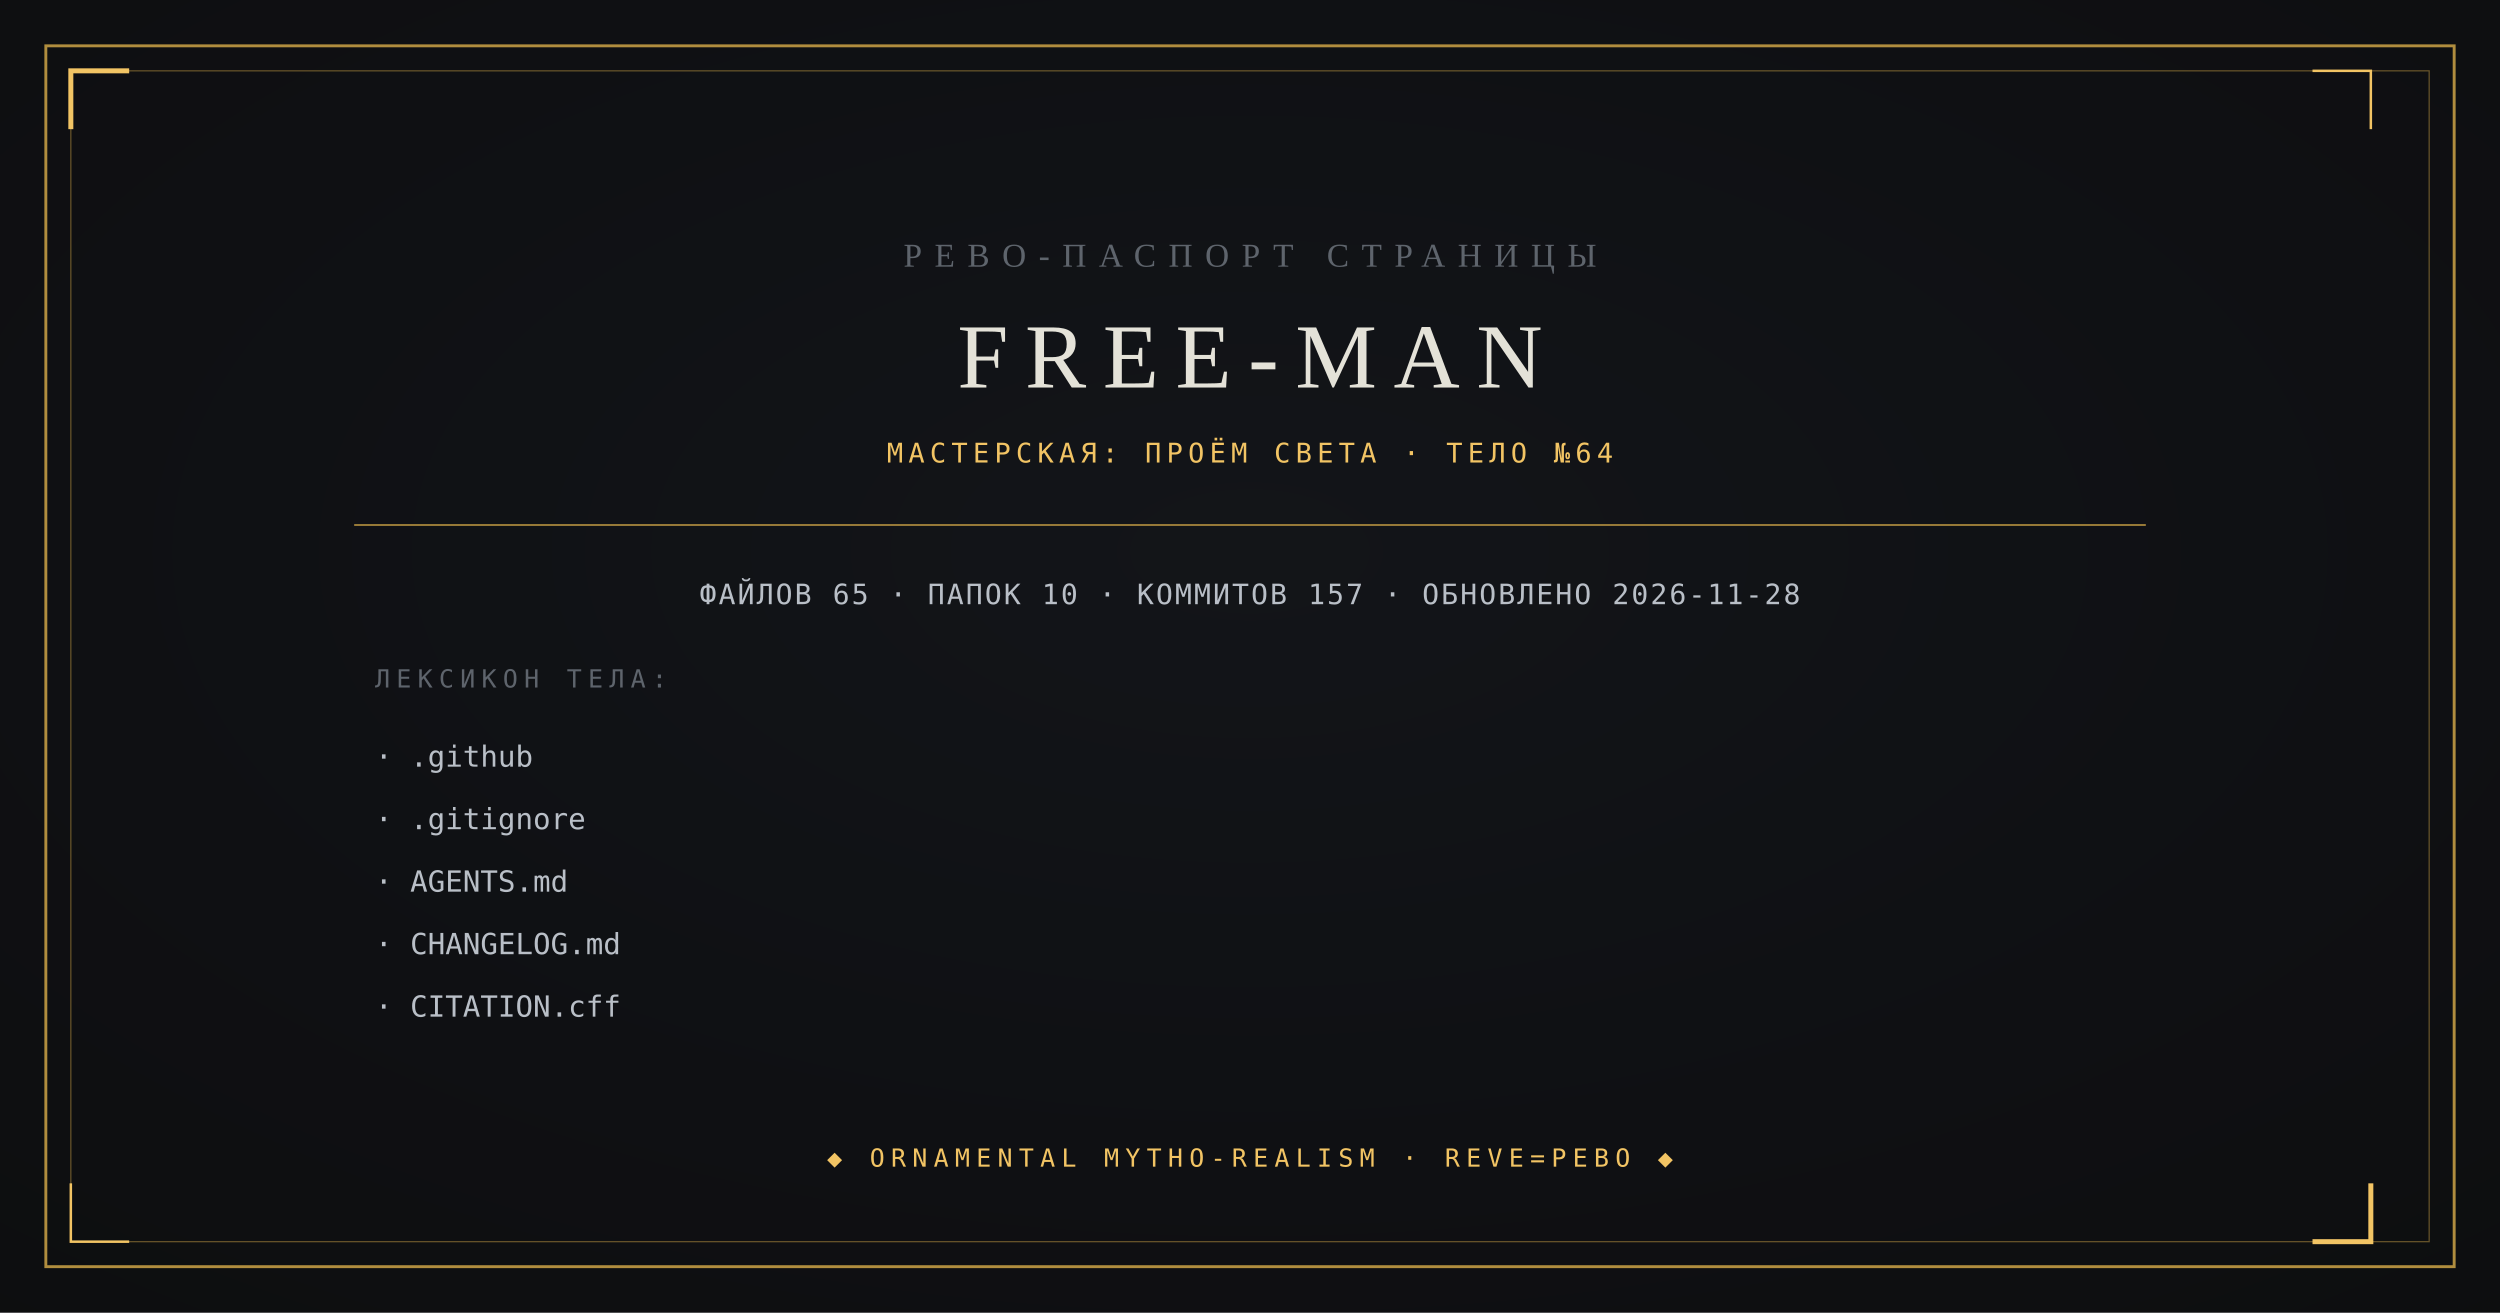
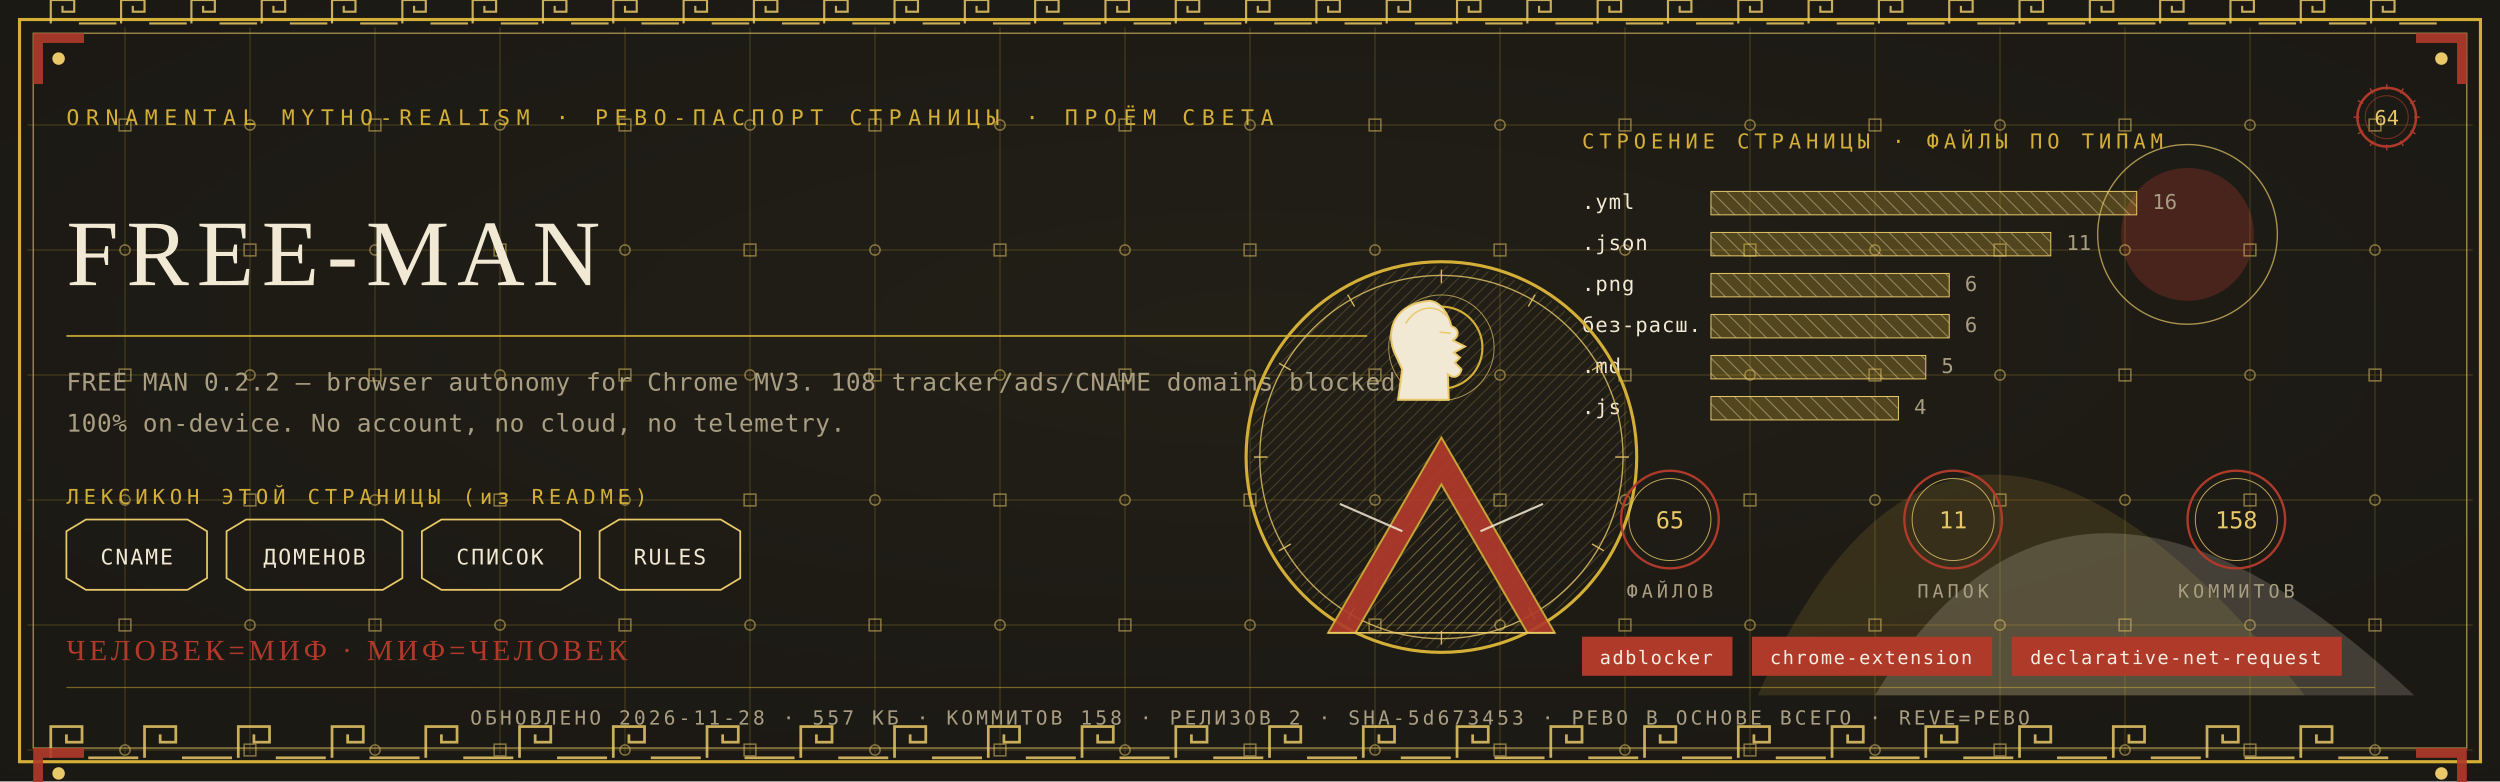
- <svg xmlns="http://www.w3.org/2000/svg" viewBox="0 0 1200 630" width="1200" height="630">
-   <rect width="1200" height="630" fill="#0B0C0E" />
-   <radialGradient id="v" cx="0.5" cy="0.42" r="0.95">
-     <stop offset="0" stop-color="#14161A" />
-     <stop offset="1" stop-color="#0B0C0E" />
-   </radialGradient>
-   <rect width="1200" height="630" fill="url(#v)" opacity="0.9" />
-   <rect x="22" y="22" width="1156" height="586" fill="none" stroke="#B08D3E" stroke-width="1.4" />
-   <rect x="34" y="34" width="1132" height="562" fill="none" stroke="#B08D3E" stroke-width="0.6" opacity="0.55" />
-   <path d="M 34 62 L 34 34 L 62 34" fill="none" stroke="#F2C464" stroke-width="2.4" />
-   <path d="M 1138 568 L 1138 596 L 1110 596" fill="none" stroke="#F2C464" stroke-width="2.4" />
-   <path d="M 1138 62 L 1138 34 L 1110 34" fill="none" stroke="#F2C464" stroke-width="1.2" />
-   <path d="M 62 596 L 34 596 L 34 568" fill="none" stroke="#F2C464" stroke-width="1.2" />
-   <text x="600" y="128" text-anchor="middle" font-family="Georgia, 'Times New Roman', serif" font-size="16" fill="#5E646C" letter-spacing="6">РЕВО-ПАСПОРТ СТРАНИЦЫ</text>
-   <text x="600" y="186" text-anchor="middle" font-family="Georgia, 'Times New Roman', serif" font-size="44" fill="#E4E2D8" letter-spacing="8">FREE-MAN</text>
-   <text x="600" y="222" text-anchor="middle" font-family="ui-monospace, Consolas, monospace" font-size="13" fill="#F2C464" letter-spacing="2.5">МАСТЕРСКАЯ: ПРОЁМ СВЕТА · ТЕЛО №64</text>
-   <line x1="170" y1="252" x2="1030" y2="252" stroke="#B08D3E" stroke-width="0.8" />
-   <text x="600" y="290" text-anchor="middle" font-family="ui-monospace, Consolas, monospace" font-size="13.5" fill="#B9BFC7" letter-spacing="1">ФАЙЛОВ 65 · ПАПОК 10 · КОММИТОВ 157 · ОБНОВЛЕНО 2026-11-28</text>
-   <text x="180" y="330" font-family="ui-monospace, Consolas, monospace" font-size="12" fill="#5E646C" letter-spacing="3">ЛЕКСИКОН ТЕЛА:</text>
-   <text x="180" y="368" font-family="ui-monospace, Consolas, monospace" font-size="14" fill="#B9BFC7">· .github</text>
-   <text x="180" y="398" font-family="ui-monospace, Consolas, monospace" font-size="14" fill="#B9BFC7">· .gitignore</text>
-   <text x="180" y="428" font-family="ui-monospace, Consolas, monospace" font-size="14" fill="#B9BFC7">· AGENTS.md</text>
-   <text x="180" y="458" font-family="ui-monospace, Consolas, monospace" font-size="14" fill="#B9BFC7">· CHANGELOG.md</text>
-   <text x="180" y="488" font-family="ui-monospace, Consolas, monospace" font-size="14" fill="#B9BFC7">· CITATION.cff</text>
-   <text x="600" y="560" text-anchor="middle" font-family="ui-monospace, Consolas, monospace" font-size="12" fill="#F2C464" letter-spacing="3">◆ ORNAMENTAL MYTHO-REALISM · REVE=РЕВО ◆</text>
+ <svg xmlns="http://www.w3.org/2000/svg" viewBox="0 0 1280 400" width="1280" height="400">
+   <defs>
+     <radialGradient id="rp64" cx="0.5" cy="0.42" r="1.1">
+       <stop offset="0" stop-color="#232017" />
+       <stop offset="1" stop-color="#171512" />
+     </radialGradient>
+     <pattern id="hatchm" width="4.2" height="4.2" patternUnits="userSpaceOnUse" patternTransform="rotate(45)">
+       <rect width="4.2" height="4.2" fill="none" />
+       <line x1="0" y1="0" x2="0" y2="4.2" stroke="#E8C868" stroke-width="0.5" />
+     </pattern>
+     <pattern id="hatchv" width="5.5" height="5.5" patternUnits="userSpaceOnUse" patternTransform="rotate(-45)">
+       <rect width="5.5" height="5.5" fill="none" />
+       <line x1="0" y1="0" x2="0" y2="5.5" stroke="#F2E9D4" stroke-width="0.5" />
+     </pattern>
+   </defs>
+   <rect width="1280" height="400" fill="#171512" />
+   <rect width="1280" height="400" fill="url(#rp64)" opacity="0.94" />
+   <path d="M 900 356 Q 1000 130 1180 356 Z" fill="#D4AF37" opacity="0.14" />
+   <path d="M 960 356 Q 1060 190 1236 356 Z" fill="#F2E9D4" opacity="0.18" />
+   <circle cx="1120" cy="120" r="34" fill="#B03A2A" opacity="0.30" />
+   <circle cx="1120" cy="120" r="46" fill="none" stroke="#E8C868" stroke-width="0.7" opacity="0.7" />
+   <g stroke="#D4AF37" stroke-width="0.45" opacity="0.30">
+     <line x1="64" y1="14" x2="64" y2="386" />
+     <line x1="128" y1="14" x2="128" y2="386" />
+     <line x1="192" y1="14" x2="192" y2="386" />
+     <line x1="256" y1="14" x2="256" y2="386" />
+     <line x1="320" y1="14" x2="320" y2="386" />
+     <line x1="384" y1="14" x2="384" y2="386" />
+     <line x1="448" y1="14" x2="448" y2="386" />
+     <line x1="512" y1="14" x2="512" y2="386" />
+     <line x1="576" y1="14" x2="576" y2="386" />
+     <line x1="640" y1="14" x2="640" y2="386" />
+     <line x1="704" y1="14" x2="704" y2="386" />
+     <line x1="768" y1="14" x2="768" y2="386" />
+     <line x1="832" y1="14" x2="832" y2="386" />
+     <line x1="896" y1="14" x2="896" y2="386" />
+     <line x1="960" y1="14" x2="960" y2="386" />
+     <line x1="1024" y1="14" x2="1024" y2="386" />
+     <line x1="1088" y1="14" x2="1088" y2="386" />
+     <line x1="1152" y1="14" x2="1152" y2="386" />
+     <line x1="1216" y1="14" x2="1216" y2="386" />
+     <line x1="14" y1="64" x2="1266" y2="64" />
+     <line x1="14" y1="128" x2="1266" y2="128" />
+     <line x1="14" y1="192" x2="1266" y2="192" />
+     <line x1="14" y1="256" x2="1266" y2="256" />
+     <line x1="14" y1="320" x2="1266" y2="320" />
+     <line x1="14" y1="384" x2="1266" y2="384" />
+   </g>
+   <g fill="none" stroke="#E8C868" stroke-width="0.8" opacity="0.5">
+     <rect x="61" y="61" width="6" height="6" />
+     <circle cx="64" cy="128" r="2.6" />
+     <rect x="61" y="189" width="6" height="6" />
+     <circle cx="64" cy="256" r="2.6" />
+     <rect x="61" y="317" width="6" height="6" />
+     <circle cx="64" cy="384" r="2.6" />
+     <circle cx="128" cy="64" r="2.6" />
+     <rect x="125" y="125" width="6" height="6" />
+     <circle cx="128" cy="192" r="2.6" />
+     <rect x="125" y="253" width="6" height="6" />
+     <circle cx="128" cy="320" r="2.6" />
+     <rect x="125" y="381" width="6" height="6" />
+     <rect x="189" y="61" width="6" height="6" />
+     <circle cx="192" cy="128" r="2.6" />
+     <rect x="189" y="189" width="6" height="6" />
+     <circle cx="192" cy="256" r="2.6" />
+     <rect x="189" y="317" width="6" height="6" />
+     <circle cx="192" cy="384" r="2.6" />
+     <circle cx="256" cy="64" r="2.6" />
+     <rect x="253" y="125" width="6" height="6" />
+     <circle cx="256" cy="192" r="2.6" />
+     <rect x="253" y="253" width="6" height="6" />
+     <circle cx="256" cy="320" r="2.6" />
+     <rect x="253" y="381" width="6" height="6" />
+     <rect x="317" y="61" width="6" height="6" />
+     <circle cx="320" cy="128" r="2.6" />
+     <rect x="317" y="189" width="6" height="6" />
+     <circle cx="320" cy="256" r="2.6" />
+     <rect x="317" y="317" width="6" height="6" />
+     <circle cx="320" cy="384" r="2.6" />
+     <circle cx="384" cy="64" r="2.6" />
+     <rect x="381" y="125" width="6" height="6" />
+     <circle cx="384" cy="192" r="2.6" />
+     <rect x="381" y="253" width="6" height="6" />
+     <circle cx="384" cy="320" r="2.6" />
+     <rect x="381" y="381" width="6" height="6" />
+     <rect x="445" y="61" width="6" height="6" />
+     <circle cx="448" cy="128" r="2.6" />
+     <rect x="445" y="189" width="6" height="6" />
+     <circle cx="448" cy="256" r="2.6" />
+     <rect x="445" y="317" width="6" height="6" />
+     <circle cx="448" cy="384" r="2.6" />
+     <circle cx="512" cy="64" r="2.6" />
+     <rect x="509" y="125" width="6" height="6" />
+     <circle cx="512" cy="192" r="2.6" />
+     <rect x="509" y="253" width="6" height="6" />
+     <circle cx="512" cy="320" r="2.6" />
+     <rect x="509" y="381" width="6" height="6" />
+     <rect x="573" y="61" width="6" height="6" />
+     <circle cx="576" cy="128" r="2.6" />
+     <rect x="573" y="189" width="6" height="6" />
+     <circle cx="576" cy="256" r="2.6" />
+     <rect x="573" y="317" width="6" height="6" />
+     <circle cx="576" cy="384" r="2.6" />
+     <circle cx="640" cy="64" r="2.6" />
+     <rect x="637" y="125" width="6" height="6" />
+     <circle cx="640" cy="192" r="2.6" />
+     <rect x="637" y="253" width="6" height="6" />
+     <circle cx="640" cy="320" r="2.6" />
+     <rect x="637" y="381" width="6" height="6" />
+     <rect x="701" y="61" width="6" height="6" />
+     <circle cx="704" cy="128" r="2.6" />
+     <rect x="701" y="189" width="6" height="6" />
+     <circle cx="704" cy="256" r="2.6" />
+     <rect x="701" y="317" width="6" height="6" />
+     <circle cx="704" cy="384" r="2.6" />
+     <circle cx="768" cy="64" r="2.6" />
+     <rect x="765" y="125" width="6" height="6" />
+     <circle cx="768" cy="192" r="2.6" />
+     <rect x="765" y="253" width="6" height="6" />
+     <circle cx="768" cy="320" r="2.6" />
+     <rect x="765" y="381" width="6" height="6" />
+     <rect x="829" y="61" width="6" height="6" />
+     <circle cx="832" cy="128" r="2.6" />
+     <rect x="829" y="189" width="6" height="6" />
+     <circle cx="832" cy="256" r="2.6" />
+     <rect x="829" y="317" width="6" height="6" />
+     <circle cx="832" cy="384" r="2.6" />
+     <circle cx="896" cy="64" r="2.6" />
+     <rect x="893" y="125" width="6" height="6" />
+     <circle cx="896" cy="192" r="2.6" />
+     <rect x="893" y="253" width="6" height="6" />
+     <circle cx="896" cy="320" r="2.6" />
+     <rect x="893" y="381" width="6" height="6" />
+     <rect x="957" y="61" width="6" height="6" />
+     <circle cx="960" cy="128" r="2.6" />
+     <rect x="957" y="189" width="6" height="6" />
+     <circle cx="960" cy="256" r="2.6" />
+     <rect x="957" y="317" width="6" height="6" />
+     <circle cx="960" cy="384" r="2.6" />
+     <circle cx="1024" cy="64" r="2.6" />
+     <rect x="1021" y="125" width="6" height="6" />
+     <circle cx="1024" cy="192" r="2.6" />
+     <rect x="1021" y="253" width="6" height="6" />
+     <circle cx="1024" cy="320" r="2.6" />
+     <rect x="1021" y="381" width="6" height="6" />
+     <rect x="1085" y="61" width="6" height="6" />
+     <circle cx="1088" cy="128" r="2.6" />
+     <rect x="1085" y="189" width="6" height="6" />
+     <circle cx="1088" cy="256" r="2.6" />
+     <rect x="1085" y="317" width="6" height="6" />
+     <circle cx="1088" cy="384" r="2.6" />
+     <circle cx="1152" cy="64" r="2.6" />
+     <rect x="1149" y="125" width="6" height="6" />
+     <circle cx="1152" cy="192" r="2.6" />
+     <rect x="1149" y="253" width="6" height="6" />
+     <circle cx="1152" cy="320" r="2.6" />
+     <rect x="1149" y="381" width="6" height="6" />
+     <rect x="1213" y="61" width="6" height="6" />
+     <circle cx="1216" cy="128" r="2.6" />
+     <rect x="1213" y="189" width="6" height="6" />
+     <circle cx="1216" cy="256" r="2.6" />
+     <rect x="1213" y="317" width="6" height="6" />
+     <circle cx="1216" cy="384" r="2.6" />
+   </g>
+   <rect x="10" y="10" width="1260" height="380" fill="none" stroke="#D4AF37" stroke-width="1.6" />
+   <rect x="17" y="17" width="1246" height="366" fill="none" stroke="#E8C868" stroke-width="0.6" opacity="0.75" />
+   <g fill="none" stroke="#E8C868" stroke-width="1.4" opacity="0.85">
+     <path d="M 26 388 L 26 372 L 42 372 L 42 380.0 L 34.0 380.0 L 34.0 376.0" />
+     <line x1="45.2" y1="388" x2="70.8" y2="388" />
+     <path d="M 74 388 L 74 372 L 90 372 L 90 380.0 L 82.0 380.0 L 82.0 376.0" />
+     <line x1="93.2" y1="388" x2="118.8" y2="388" />
+     <path d="M 122 388 L 122 372 L 138 372 L 138 380.0 L 130.0 380.0 L 130.0 376.0" />
+     <line x1="141.2" y1="388" x2="166.8" y2="388" />
+     <path d="M 170 388 L 170 372 L 186 372 L 186 380.0 L 178.0 380.0 L 178.0 376.0" />
+     <line x1="189.2" y1="388" x2="214.8" y2="388" />
+     <path d="M 218 388 L 218 372 L 234 372 L 234 380.0 L 226.0 380.0 L 226.0 376.0" />
+     <line x1="237.2" y1="388" x2="262.8" y2="388" />
+     <path d="M 266 388 L 266 372 L 282 372 L 282 380.0 L 274.0 380.0 L 274.0 376.0" />
+     <line x1="285.2" y1="388" x2="310.8" y2="388" />
+     <path d="M 314 388 L 314 372 L 330 372 L 330 380.0 L 322.0 380.0 L 322.0 376.0" />
+     <line x1="333.2" y1="388" x2="358.8" y2="388" />
+     <path d="M 362 388 L 362 372 L 378 372 L 378 380.0 L 370.0 380.0 L 370.0 376.0" />
+     <line x1="381.2" y1="388" x2="406.8" y2="388" />
+     <path d="M 410 388 L 410 372 L 426 372 L 426 380.0 L 418.0 380.0 L 418.0 376.0" />
+     <line x1="429.2" y1="388" x2="454.8" y2="388" />
+     <path d="M 458 388 L 458 372 L 474 372 L 474 380.0 L 466.0 380.0 L 466.0 376.0" />
+     <line x1="477.2" y1="388" x2="502.8" y2="388" />
+     <path d="M 506 388 L 506 372 L 522 372 L 522 380.0 L 514.0 380.0 L 514.0 376.0" />
+     <line x1="525.2" y1="388" x2="550.8" y2="388" />
+     <path d="M 554 388 L 554 372 L 570 372 L 570 380.0 L 562.0 380.0 L 562.0 376.0" />
+     <line x1="573.2" y1="388" x2="598.8" y2="388" />
+     <path d="M 602 388 L 602 372 L 618 372 L 618 380.0 L 610.0 380.0 L 610.0 376.0" />
+     <line x1="621.2" y1="388" x2="646.8" y2="388" />
+     <path d="M 650 388 L 650 372 L 666 372 L 666 380.0 L 658.0 380.0 L 658.0 376.0" />
+     <line x1="669.2" y1="388" x2="694.8" y2="388" />
+     <path d="M 698 388 L 698 372 L 714 372 L 714 380.0 L 706.0 380.0 L 706.0 376.0" />
+     <line x1="717.2" y1="388" x2="742.8" y2="388" />
+     <path d="M 746 388 L 746 372 L 762 372 L 762 380.0 L 754.0 380.0 L 754.0 376.0" />
+     <line x1="765.2" y1="388" x2="790.8" y2="388" />
+     <path d="M 794 388 L 794 372 L 810 372 L 810 380.0 L 802.0 380.0 L 802.0 376.0" />
+     <line x1="813.2" y1="388" x2="838.8" y2="388" />
+     <path d="M 842 388 L 842 372 L 858 372 L 858 380.0 L 850.0 380.0 L 850.0 376.0" />
+     <line x1="861.2" y1="388" x2="886.8" y2="388" />
+     <path d="M 890 388 L 890 372 L 906 372 L 906 380.0 L 898.0 380.0 L 898.0 376.0" />
+     <line x1="909.2" y1="388" x2="934.8" y2="388" />
+     <path d="M 938 388 L 938 372 L 954 372 L 954 380.0 L 946.0 380.0 L 946.0 376.0" />
+     <line x1="957.2" y1="388" x2="982.8" y2="388" />
+     <path d="M 986 388 L 986 372 L 1002 372 L 1002 380.0 L 994.0 380.0 L 994.0 376.0" />
+     <line x1="1005.2" y1="388" x2="1030.8" y2="388" />
+     <path d="M 1034 388 L 1034 372 L 1050 372 L 1050 380.0 L 1042.0 380.0 L 1042.0 376.0" />
+     <line x1="1053.2" y1="388" x2="1078.8" y2="388" />
+     <path d="M 1082 388 L 1082 372 L 1098 372 L 1098 380.0 L 1090.0 380.0 L 1090.0 376.0" />
+     <line x1="1101.2" y1="388" x2="1126.8" y2="388" />
+     <path d="M 1130 388 L 1130 372 L 1146 372 L 1146 380.0 L 1138.0 380.0 L 1138.0 376.0" />
+     <line x1="1149.2" y1="388" x2="1174.8" y2="388" />
+     <path d="M 1178 388 L 1178 372 L 1194 372 L 1194 380.0 L 1186.0 380.0 L 1186.0 376.0" />
+     <line x1="1197.2" y1="388" x2="1222.8" y2="388" />
+   </g>
+   <g fill="none" stroke="#E8C868" stroke-width="1.1" opacity="0.85">
+     <path d="M 26 12 L 26 0 L 38 0 L 38 6.0 L 32.0 6.0 L 32.0 3.0" />
+     <line x1="40.4" y1="12" x2="59.6" y2="12" />
+     <path d="M 62 12 L 62 0 L 74 0 L 74 6.0 L 68.0 6.0 L 68.0 3.0" />
+     <line x1="76.4" y1="12" x2="95.6" y2="12" />
+     <path d="M 98 12 L 98 0 L 110 0 L 110 6.0 L 104.0 6.0 L 104.0 3.0" />
+     <line x1="112.4" y1="12" x2="131.6" y2="12" />
+     <path d="M 134 12 L 134 0 L 146 0 L 146 6.0 L 140.0 6.0 L 140.0 3.0" />
+     <line x1="148.4" y1="12" x2="167.6" y2="12" />
+     <path d="M 170 12 L 170 0 L 182 0 L 182 6.0 L 176.0 6.0 L 176.0 3.0" />
+     <line x1="184.4" y1="12" x2="203.6" y2="12" />
+     <path d="M 206 12 L 206 0 L 218 0 L 218 6.0 L 212.0 6.0 L 212.0 3.0" />
+     <line x1="220.4" y1="12" x2="239.6" y2="12" />
+     <path d="M 242 12 L 242 0 L 254 0 L 254 6.0 L 248.0 6.0 L 248.0 3.0" />
+     <line x1="256.4" y1="12" x2="275.6" y2="12" />
+     <path d="M 278 12 L 278 0 L 290 0 L 290 6.0 L 284.0 6.0 L 284.0 3.0" />
+     <line x1="292.4" y1="12" x2="311.6" y2="12" />
+     <path d="M 314 12 L 314 0 L 326 0 L 326 6.0 L 320.0 6.0 L 320.0 3.0" />
+     <line x1="328.4" y1="12" x2="347.6" y2="12" />
+     <path d="M 350 12 L 350 0 L 362 0 L 362 6.0 L 356.0 6.0 L 356.0 3.0" />
+     <line x1="364.4" y1="12" x2="383.6" y2="12" />
+     <path d="M 386 12 L 386 0 L 398 0 L 398 6.0 L 392.0 6.0 L 392.0 3.0" />
+     <line x1="400.4" y1="12" x2="419.6" y2="12" />
+     <path d="M 422 12 L 422 0 L 434 0 L 434 6.0 L 428.0 6.0 L 428.0 3.0" />
+     <line x1="436.4" y1="12" x2="455.6" y2="12" />
+     <path d="M 458 12 L 458 0 L 470 0 L 470 6.0 L 464.0 6.0 L 464.0 3.0" />
+     <line x1="472.4" y1="12" x2="491.6" y2="12" />
+     <path d="M 494 12 L 494 0 L 506 0 L 506 6.0 L 500.0 6.0 L 500.0 3.0" />
+     <line x1="508.4" y1="12" x2="527.6" y2="12" />
+     <path d="M 530 12 L 530 0 L 542 0 L 542 6.0 L 536.0 6.0 L 536.0 3.0" />
+     <line x1="544.4" y1="12" x2="563.6" y2="12" />
+     <path d="M 566 12 L 566 0 L 578 0 L 578 6.0 L 572.0 6.0 L 572.0 3.0" />
+     <line x1="580.4" y1="12" x2="599.6" y2="12" />
+     <path d="M 602 12 L 602 0 L 614 0 L 614 6.0 L 608.0 6.0 L 608.0 3.0" />
+     <line x1="616.4" y1="12" x2="635.6" y2="12" />
+     <path d="M 638 12 L 638 0 L 650 0 L 650 6.0 L 644.0 6.0 L 644.0 3.0" />
+     <line x1="652.4" y1="12" x2="671.6" y2="12" />
+     <path d="M 674 12 L 674 0 L 686 0 L 686 6.0 L 680.0 6.0 L 680.0 3.0" />
+     <line x1="688.4" y1="12" x2="707.6" y2="12" />
+     <path d="M 710 12 L 710 0 L 722 0 L 722 6.0 L 716.0 6.0 L 716.0 3.0" />
+     <line x1="724.4" y1="12" x2="743.6" y2="12" />
+     <path d="M 746 12 L 746 0 L 758 0 L 758 6.0 L 752.0 6.0 L 752.0 3.0" />
+     <line x1="760.4" y1="12" x2="779.6" y2="12" />
+     <path d="M 782 12 L 782 0 L 794 0 L 794 6.0 L 788.0 6.0 L 788.0 3.0" />
+     <line x1="796.4" y1="12" x2="815.6" y2="12" />
+     <path d="M 818 12 L 818 0 L 830 0 L 830 6.0 L 824.0 6.0 L 824.0 3.0" />
+     <line x1="832.4" y1="12" x2="851.6" y2="12" />
+     <path d="M 854 12 L 854 0 L 866 0 L 866 6.0 L 860.0 6.0 L 860.0 3.0" />
+     <line x1="868.4" y1="12" x2="887.6" y2="12" />
+     <path d="M 890 12 L 890 0 L 902 0 L 902 6.0 L 896.0 6.0 L 896.0 3.0" />
+     <line x1="904.4" y1="12" x2="923.6" y2="12" />
+     <path d="M 926 12 L 926 0 L 938 0 L 938 6.0 L 932.0 6.0 L 932.0 3.0" />
+     <line x1="940.4" y1="12" x2="959.6" y2="12" />
+     <path d="M 962 12 L 962 0 L 974 0 L 974 6.0 L 968.0 6.0 L 968.0 3.0" />
+     <line x1="976.4" y1="12" x2="995.6" y2="12" />
+     <path d="M 998 12 L 998 0 L 1010 0 L 1010 6.0 L 1004.0 6.0 L 1004.0 3.0" />
+     <line x1="1012.4" y1="12" x2="1031.6" y2="12" />
+     <path d="M 1034 12 L 1034 0 L 1046 0 L 1046 6.0 L 1040.0 6.0 L 1040.0 3.0" />
+     <line x1="1048.4" y1="12" x2="1067.6" y2="12" />
+     <path d="M 1070 12 L 1070 0 L 1082 0 L 1082 6.0 L 1076.0 6.0 L 1076.0 3.0" />
+     <line x1="1084.4" y1="12" x2="1103.6" y2="12" />
+     <path d="M 1106 12 L 1106 0 L 1118 0 L 1118 6.0 L 1112.0 6.0 L 1112.0 3.0" />
+     <line x1="1120.4" y1="12" x2="1139.6" y2="12" />
+     <path d="M 1142 12 L 1142 0 L 1154 0 L 1154 6.0 L 1148.0 6.0 L 1148.0 3.0" />
+     <line x1="1156.4" y1="12" x2="1175.6" y2="12" />
+     <path d="M 1178 12 L 1178 0 L 1190 0 L 1190 6.0 L 1184.0 6.0 L 1184.0 3.0" />
+     <line x1="1192.4" y1="12" x2="1211.6" y2="12" />
+     <path d="M 1214 12 L 1214 0 L 1226 0 L 1226 6.0 L 1220.0 6.0 L 1220.0 3.0" />
+     <line x1="1228.4" y1="12" x2="1247.6" y2="12" />
+   </g>
+   <g transform="translate(17,17) scale(1,1)">
+     <path d="M 0 0 L 26 0 L 26 5 L 5 5 L 5 26 L 0 26 Z" fill="#B03A2A" opacity="0.9" />
+     <circle cx="13" cy="13" r="3.2" fill="#E8C868" />
+   </g>
+   <g transform="translate(1263,17) scale(-1,1)">
+     <path d="M 0 0 L 26 0 L 26 5 L 5 5 L 5 26 L 0 26 Z" fill="#B03A2A" opacity="0.9" />
+     <circle cx="13" cy="13" r="3.2" fill="#E8C868" />
+   </g>
+   <g transform="translate(17,383) scale(1,1)">
+     <path d="M 0 0 L 26 0 L 26 5 L 5 5 L 5 26 L 0 26 Z" fill="#B03A2A" opacity="0.9" />
+     <circle cx="13" cy="13" r="3.2" fill="#E8C868" />
+   </g>
+   <g transform="translate(1263,383) scale(-1,1)">
+     <path d="M 0 0 L 26 0 L 26 5 L 5 5 L 5 26 L 0 26 Z" fill="#B03A2A" opacity="0.9" />
+     <circle cx="13" cy="13" r="3.2" fill="#E8C868" />
+   </g>
+   <text x="34" y="64" font-family="'Cascadia Mono', ui-monospace, Consolas, monospace" font-size="11" fill="#D4AF37" letter-spacing="3.4">ORNAMENTAL MYTHO-REALISM · РЕВО-ПАСПОРТ СТРАНИЦЫ · ПРОЁМ СВЕТА</text>
+   <g transform="translate(1222,60)">
+     <circle r="15" fill="none" stroke="#B03A2A" stroke-width="1.3" />
+     <circle r="11" fill="none" stroke="#B03A2A" stroke-width="0.55" opacity="0.6" />
+     <text y="4" text-anchor="middle" font-family="'Cascadia Mono', ui-monospace, Consolas, monospace" font-size="10.5" fill="#E8C868">64</text>
+     <g stroke="#B03A2A" stroke-width="0.7">
+       <line x1="0" y1="-17" x2="0" y2="-14" transform="rotate(0)" />
+       <line x1="0" y1="-17" x2="0" y2="-14" transform="rotate(30)" />
+       <line x1="0" y1="-17" x2="0" y2="-14" transform="rotate(60)" />
+       <line x1="0" y1="-17" x2="0" y2="-14" transform="rotate(90)" />
+       <line x1="0" y1="-17" x2="0" y2="-14" transform="rotate(120)" />
+       <line x1="0" y1="-17" x2="0" y2="-14" transform="rotate(150)" />
+       <line x1="0" y1="-17" x2="0" y2="-14" transform="rotate(180)" />
+       <line x1="0" y1="-17" x2="0" y2="-14" transform="rotate(210)" />
+       <line x1="0" y1="-17" x2="0" y2="-14" transform="rotate(240)" />
+       <line x1="0" y1="-17" x2="0" y2="-14" transform="rotate(270)" />
+       <line x1="0" y1="-17" x2="0" y2="-14" transform="rotate(300)" />
+       <line x1="0" y1="-17" x2="0" y2="-14" transform="rotate(330)" />
+     </g>
+   </g>
+   <text x="34" y="146" font-family="Georgia, 'Times New Roman', serif" font-size="48.0" fill="#F2E9D4" letter-spacing="4">FREE-MAN</text>
+   <line x1="34" y1="172" x2="700" y2="172" stroke="#D4AF37" stroke-width="1" opacity="0.85" />
+   <text x="34" y="200" font-family="'Cascadia Mono', ui-monospace, Consolas, monospace" font-size="12.5" fill="#A99E82" letter-spacing="0.3">FREE MAN 0.2.2 — browser autonomy for Chrome MV3. 108 tracker/ads/CNAME domains blocked</text>
+   <text x="34" y="221" font-family="'Cascadia Mono', ui-monospace, Consolas, monospace" font-size="12.5" fill="#A99E82" letter-spacing="0.3">100% on-device. No account, no cloud, no telemetry.</text>
+   <text x="34" y="258" font-family="'Cascadia Mono', ui-monospace, Consolas, monospace" font-size="10.5" fill="#D4AF37" letter-spacing="2.5">ЛЕКСИКОН ЭТОЙ СТРАНИЦЫ (из README)</text>
+   <path d="M 34 272 L 44 266 L 96 266 L 106 272 L 106 296 L 96 302 L 44 302 L 34 296 Z" fill="none" stroke="#E8C868" stroke-width="0.9" />
+   <text x="70" y="289" text-anchor="middle" font-family="'Cascadia Mono', ui-monospace, Consolas, monospace" font-size="11" fill="#F2E9D4" letter-spacing="1">CNAME</text>
+   <path d="M 116 272 L 126 266 L 196 266 L 206 272 L 206 296 L 196 302 L 126 302 L 116 296 Z" fill="none" stroke="#E8C868" stroke-width="0.9" />
+   <text x="161" y="289" text-anchor="middle" font-family="'Cascadia Mono', ui-monospace, Consolas, monospace" font-size="11" fill="#F2E9D4" letter-spacing="1">ДОМЕНОВ</text>
+   <path d="M 216 272 L 226 266 L 287 266 L 297 272 L 297 296 L 287 302 L 226 302 L 216 296 Z" fill="none" stroke="#E8C868" stroke-width="0.9" />
+   <text x="256" y="289" text-anchor="middle" font-family="'Cascadia Mono', ui-monospace, Consolas, monospace" font-size="11" fill="#F2E9D4" letter-spacing="1">СПИСОК</text>
+   <path d="M 307 272 L 317 266 L 369 266 L 379 272 L 379 296 L 369 302 L 317 302 L 307 296 Z" fill="none" stroke="#E8C868" stroke-width="0.9" />
+   <text x="343" y="289" text-anchor="middle" font-family="'Cascadia Mono', ui-monospace, Consolas, monospace" font-size="11" fill="#F2E9D4" letter-spacing="1">RULES</text>
+   <text x="810" y="76" font-family="'Cascadia Mono', ui-monospace, Consolas, monospace" font-size="10.5" fill="#D4AF37" letter-spacing="2.5">СТРОЕНИЕ СТРАНИЦЫ · ФАЙЛЫ ПО ТИПАМ</text>
+   <text x="810" y="107" font-family="'Cascadia Mono', ui-monospace, Consolas, monospace" font-size="10.5" fill="#F2E9D4" letter-spacing="0.5">.yml</text>
+   <rect x="876" y="98" width="218" height="12" fill="url(#hatchv)" opacity="0.9" />
+   <rect x="876" y="98" width="218" height="12" fill="#D4AF37" opacity="0.28" />
+   <rect x="876" y="98" width="218" height="12" fill="none" stroke="#E8C868" stroke-width="0.5" />
+   <text x="1102" y="107" font-family="'Cascadia Mono', ui-monospace, Consolas, monospace" font-size="10.5" fill="#A99E82">16</text>
+   <text x="810" y="128" font-family="'Cascadia Mono', ui-monospace, Consolas, monospace" font-size="10.5" fill="#F2E9D4" letter-spacing="0.5">.json</text>
+   <rect x="876" y="119" width="174" height="12" fill="url(#hatchv)" opacity="0.9" />
+   <rect x="876" y="119" width="174" height="12" fill="#D4AF37" opacity="0.28" />
+   <rect x="876" y="119" width="174" height="12" fill="none" stroke="#E8C868" stroke-width="0.5" />
+   <text x="1058" y="128" font-family="'Cascadia Mono', ui-monospace, Consolas, monospace" font-size="10.5" fill="#A99E82">11</text>
+   <text x="810" y="149" font-family="'Cascadia Mono', ui-monospace, Consolas, monospace" font-size="10.5" fill="#F2E9D4" letter-spacing="0.5">.png</text>
+   <rect x="876" y="140" width="122" height="12" fill="url(#hatchv)" opacity="0.9" />
+   <rect x="876" y="140" width="122" height="12" fill="#D4AF37" opacity="0.28" />
+   <rect x="876" y="140" width="122" height="12" fill="none" stroke="#E8C868" stroke-width="0.5" />
+   <text x="1006" y="149" font-family="'Cascadia Mono', ui-monospace, Consolas, monospace" font-size="10.5" fill="#A99E82">6</text>
+   <text x="810" y="170" font-family="'Cascadia Mono', ui-monospace, Consolas, monospace" font-size="10.5" fill="#F2E9D4" letter-spacing="0.5">без-расш.</text>
+   <rect x="876" y="161" width="122" height="12" fill="url(#hatchv)" opacity="0.9" />
+   <rect x="876" y="161" width="122" height="12" fill="#D4AF37" opacity="0.28" />
+   <rect x="876" y="161" width="122" height="12" fill="none" stroke="#E8C868" stroke-width="0.5" />
+   <text x="1006" y="170" font-family="'Cascadia Mono', ui-monospace, Consolas, monospace" font-size="10.5" fill="#A99E82">6</text>
+   <text x="810" y="191" font-family="'Cascadia Mono', ui-monospace, Consolas, monospace" font-size="10.5" fill="#F2E9D4" letter-spacing="0.5">.md</text>
+   <rect x="876" y="182" width="110" height="12" fill="url(#hatchv)" opacity="0.9" />
+   <rect x="876" y="182" width="110" height="12" fill="#D4AF37" opacity="0.28" />
+   <rect x="876" y="182" width="110" height="12" fill="none" stroke="#E8C868" stroke-width="0.5" />
+   <text x="994" y="191" font-family="'Cascadia Mono', ui-monospace, Consolas, monospace" font-size="10.5" fill="#A99E82">5</text>
+   <text x="810" y="212" font-family="'Cascadia Mono', ui-monospace, Consolas, monospace" font-size="10.5" fill="#F2E9D4" letter-spacing="0.5">.js</text>
+   <rect x="876" y="203" width="96" height="12" fill="url(#hatchv)" opacity="0.9" />
+   <rect x="876" y="203" width="96" height="12" fill="#D4AF37" opacity="0.28" />
+   <rect x="876" y="203" width="96" height="12" fill="none" stroke="#E8C868" stroke-width="0.5" />
+   <text x="980" y="212" font-family="'Cascadia Mono', ui-monospace, Consolas, monospace" font-size="10.5" fill="#A99E82">4</text>
+   <g transform="translate(738,234)">
+     <circle r="100" fill="none" stroke="#D4AF37" stroke-width="1.6" />
+     <circle r="93" fill="none" stroke="#E8C868" stroke-width="0.7" opacity="0.8" />
+     <circle r="98" fill="url(#hatchm)" opacity="0.4" />
+     <g stroke="#E8C868" stroke-width="0.7" opacity="0.9">
+       <line x1="0" y1="-96" x2="0" y2="-89" transform="rotate(0)" />
+       <line x1="0" y1="-96" x2="0" y2="-89" transform="rotate(30)" />
+       <line x1="0" y1="-96" x2="0" y2="-89" transform="rotate(60)" />
+       <line x1="0" y1="-96" x2="0" y2="-89" transform="rotate(90)" />
+       <line x1="0" y1="-96" x2="0" y2="-89" transform="rotate(120)" />
+       <line x1="0" y1="-96" x2="0" y2="-89" transform="rotate(150)" />
+       <line x1="0" y1="-96" x2="0" y2="-89" transform="rotate(180)" />
+       <line x1="0" y1="-96" x2="0" y2="-89" transform="rotate(210)" />
+       <line x1="0" y1="-96" x2="0" y2="-89" transform="rotate(240)" />
+       <line x1="0" y1="-96" x2="0" y2="-89" transform="rotate(270)" />
+       <line x1="0" y1="-96" x2="0" y2="-89" transform="rotate(300)" />
+       <line x1="0" y1="-96" x2="0" y2="-89" transform="rotate(330)" />
+     </g>
+     <circle cy="-56" r="21" fill="none" stroke="#D4AF37" stroke-width="1.1" />
+     <circle cy="-56" r="27" fill="none" stroke="#E8C868" stroke-width="0.5" opacity="0.7" />
+     <path d="M -6.0 -80.0 C -23.5 -78.7 -28.7 -65.7 -24.3 -54.0 L -20.1 -44.9 L -22.2 -29.3 L 3.8 -29.3 L 3.3 -42.3 C 6.9 -39.7 9.5 -41.5 10.3 -44.9 L 6.9 -48.3 L 9.5 -50.9 L 6.4 -53.5 L 12.1 -56.6 L 5.9 -59.7 C 9.5 -62.3 9.0 -65.7 5.1 -67.0 C 3.8 -72.7 -0.1 -79.5 -6.0 -80.0 Z" fill="#F2E9D4" stroke="#E8C868" stroke-width="1.0" />
+     <g fill="none" stroke="#E8C868" stroke-width="0.8" opacity="0.95">
+       <path d="M -18.3 -68.3 C -13.1 -77.4 -2.7 -78.7 2.5 -72.2" />
+       <path d="M -0.9 -63.9 L 4.8 -63.4" />
+     </g>
+     <path d="M -58.0 90.0 L 0 -10.0 L 58.0 90.0 L 44.0 90.0 L 0 14.0 L -44.0 90.0 Z" fill="#B03A2A" opacity="0.92" stroke="#D4AF37" stroke-width="1.0" />
+     <path d="M -34.0 88.0 L 0 20.0 L 34.0 88.0" fill="url(#hatchm)" opacity="0.5" stroke="none" />
+     <path d="M -58.0 90.0 L 58.0 90.0" fill="none" stroke="#E8C868" stroke-width="0.8" />
+     <path d="M -52.0 24.0 L -20.0 38.0" fill="none" stroke="#F2E9D4" stroke-width="1.1" opacity="0.85" />
+     <path d="M 52.0 24.0 L 20.0 38.0" fill="none" stroke="#F2E9D4" stroke-width="1.1" opacity="0.85" />
+   </g>
+   <g transform="translate(855,266)">
+     <circle r="25" fill="none" stroke="#B03A2A" stroke-width="1.2" />
+     <circle r="21" fill="none" stroke="#E8C868" stroke-width="0.5" opacity="0.8" />
+     <text y="4.5" text-anchor="middle" font-family="'Cascadia Mono', ui-monospace, Consolas, monospace" font-size="12" fill="#E8C868">65</text>
+     <text y="40" text-anchor="middle" font-family="'Cascadia Mono', ui-monospace, Consolas, monospace" font-size="9.5" fill="#A99E82" letter-spacing="2">ФАЙЛОВ</text>
+   </g>
+   <g transform="translate(1000,266)">
+     <circle r="25" fill="none" stroke="#B03A2A" stroke-width="1.2" />
+     <circle r="21" fill="none" stroke="#E8C868" stroke-width="0.5" opacity="0.8" />
+     <text y="4.5" text-anchor="middle" font-family="'Cascadia Mono', ui-monospace, Consolas, monospace" font-size="12" fill="#E8C868">11</text>
+     <text y="40" text-anchor="middle" font-family="'Cascadia Mono', ui-monospace, Consolas, monospace" font-size="9.5" fill="#A99E82" letter-spacing="2">ПАПОК</text>
+   </g>
+   <g transform="translate(1145,266)">
+     <circle r="25" fill="none" stroke="#B03A2A" stroke-width="1.2" />
+     <circle r="21" fill="none" stroke="#E8C868" stroke-width="0.5" opacity="0.8" />
+     <text y="4.5" text-anchor="middle" font-family="'Cascadia Mono', ui-monospace, Consolas, monospace" font-size="12" fill="#E8C868">158</text>
+     <text y="40" text-anchor="middle" font-family="'Cascadia Mono', ui-monospace, Consolas, monospace" font-size="9.5" fill="#A99E82" letter-spacing="2">КОММИТОВ</text>
+   </g>
+   <rect x="810" y="326" rx="0" width="77" height="20" fill="#B03A2A" />
+   <text x="848" y="340" text-anchor="middle" font-family="'Cascadia Mono', ui-monospace, Consolas, monospace" font-size="9.5" fill="#F5EFE2" letter-spacing="0.8">adblocker</text>
+   <rect x="897" y="326" rx="0" width="123" height="20" fill="#B03A2A" />
+   <text x="958" y="340" text-anchor="middle" font-family="'Cascadia Mono', ui-monospace, Consolas, monospace" font-size="9.5" fill="#F5EFE2" letter-spacing="0.8">chrome-extension</text>
+   <rect x="1030" y="326" rx="0" width="169" height="20" fill="#B03A2A" />
+   <text x="1114" y="340" text-anchor="middle" font-family="'Cascadia Mono', ui-monospace, Consolas, monospace" font-size="9.5" fill="#F5EFE2" letter-spacing="0.8">declarative-net-request</text>
+   <text x="34" y="338" font-family="Georgia, 'Times New Roman', serif" font-size="15" fill="#B03A2A" letter-spacing="2">ЧЕЛОВЕК=МИФ · МИФ=ЧЕЛОВЕК</text>
+   <line x1="34" y1="352" x2="1216" y2="352" stroke="#D4AF37" stroke-width="0.6" opacity="0.5" />
+   <text x="640" y="371" text-anchor="middle" font-family="'Cascadia Mono', ui-monospace, Consolas, monospace" font-size="10" fill="#A99E82" letter-spacing="1.6">ОБНОВЛЕНО 2026-11-28 · 557 КБ · КОММИТОВ 158 · РЕЛИЗОВ 2 · SHA-5d673453 · РЕВО В ОСНОВЕ ВСЕГО · REVE=РЕВО</text>
</svg>
